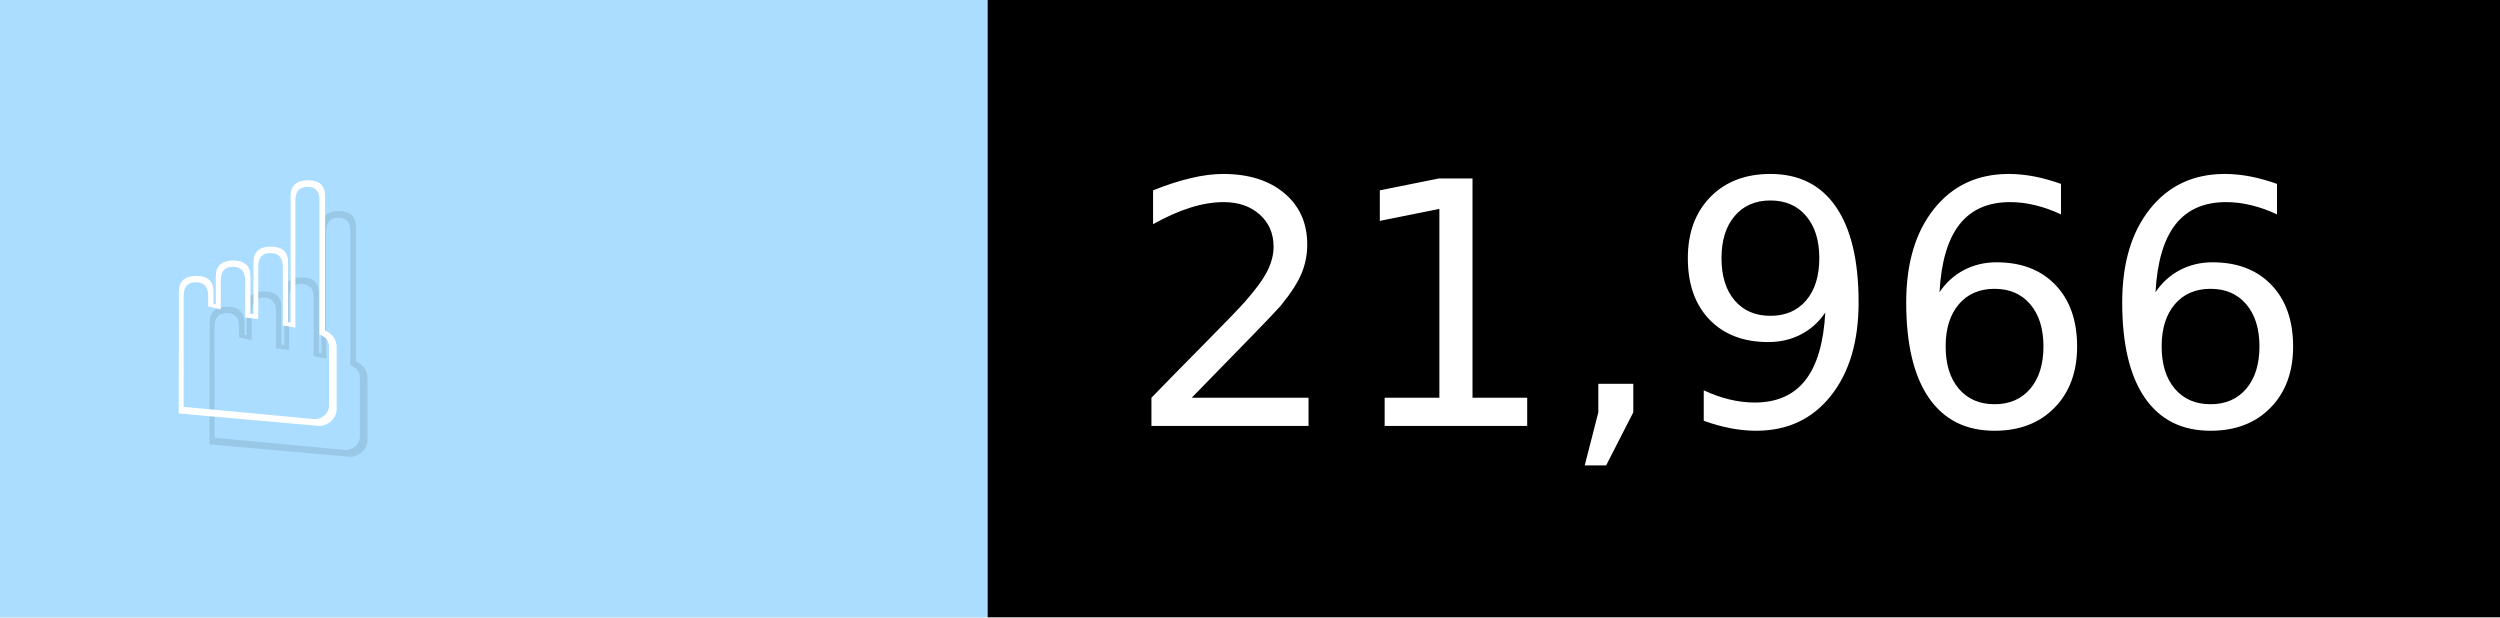
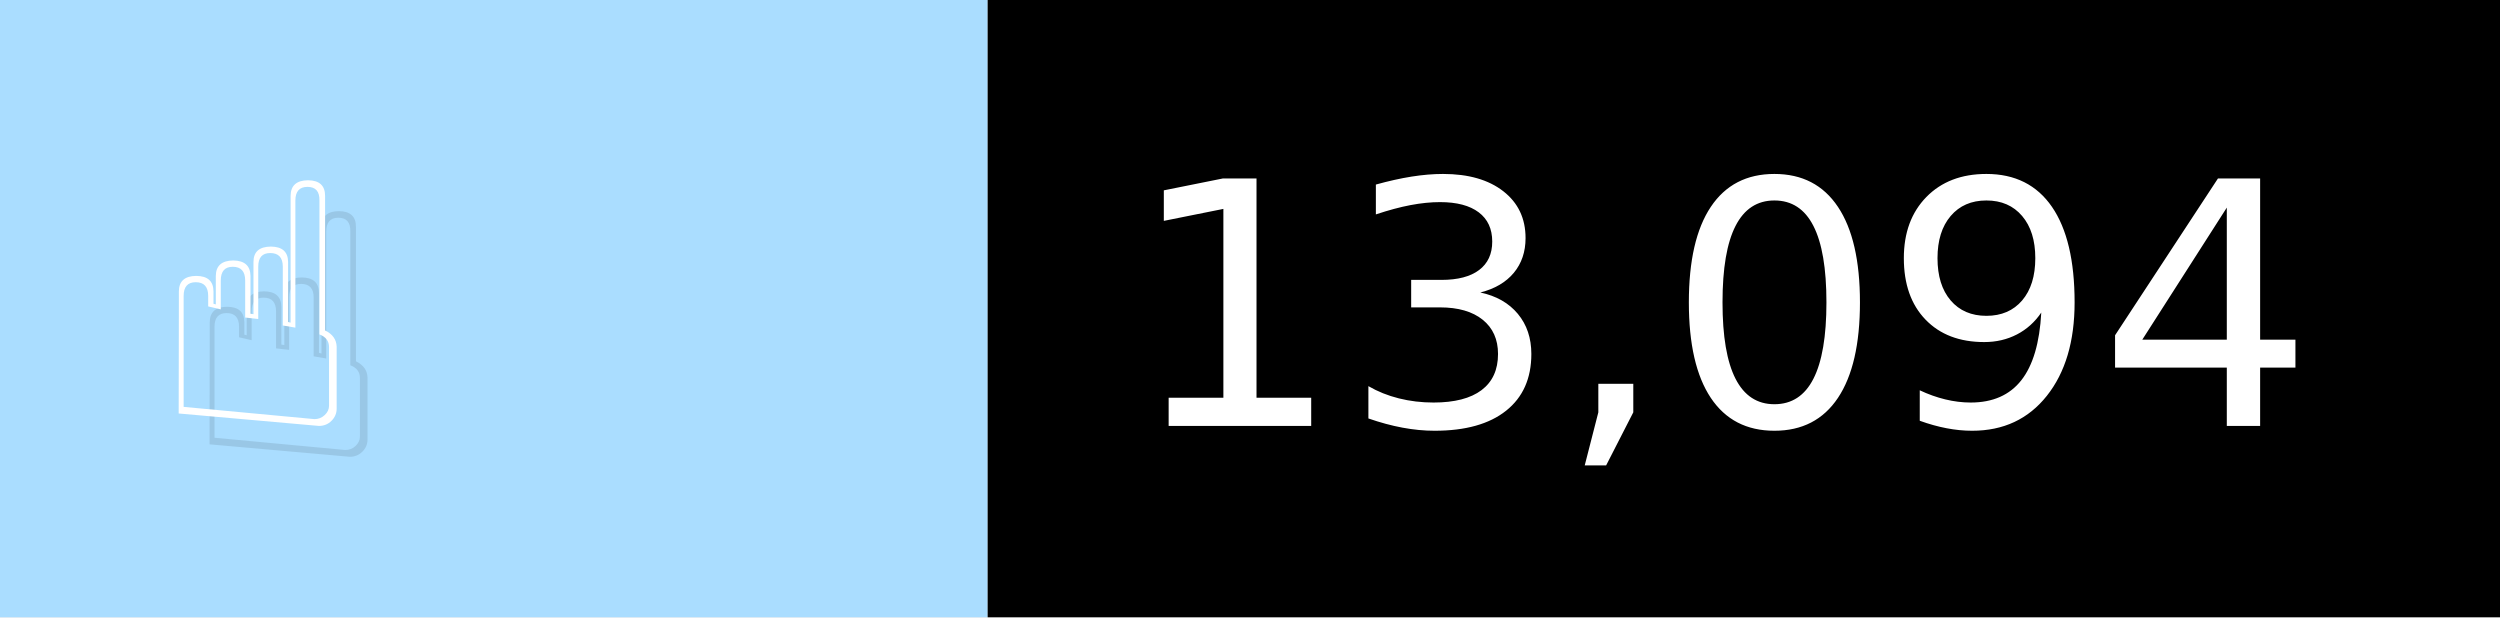
- <svg xmlns="http://www.w3.org/2000/svg" width="81" height="20" viewBox="0 0 810 200" role="img" aria-label="☝️: 21,966">
+ <svg xmlns="http://www.w3.org/2000/svg" width="81" height="20" viewBox="0 0 810 200" role="img" aria-label="☝️: 13,094">
  <g>
    <rect fill="#ADF" width="320" height="200" />
    <rect fill="##f78" x="320" width="490" height="200" />
  </g>
  <g aria-hidden="true" fill="#fff" text-anchor="start" font-family="Verdana,DejaVu Sans,sans-serif" font-size="110">
    <text x="60" y="148" textLength="220" fill="#000" opacity="0.1">☝️</text>
    <text x="50" y="138" textLength="220">☝️</text>
-     <text x="375" y="148" textLength="390" fill="#000" opacity="0.1">21,966</text>
-     <text x="365" y="138" textLength="390">21,966</text>
+     <text x="375" y="148" textLength="390" fill="#000" opacity="0.1">13,094</text>
+     <text x="365" y="138" textLength="390">13,094</text>
  </g>
</svg>
